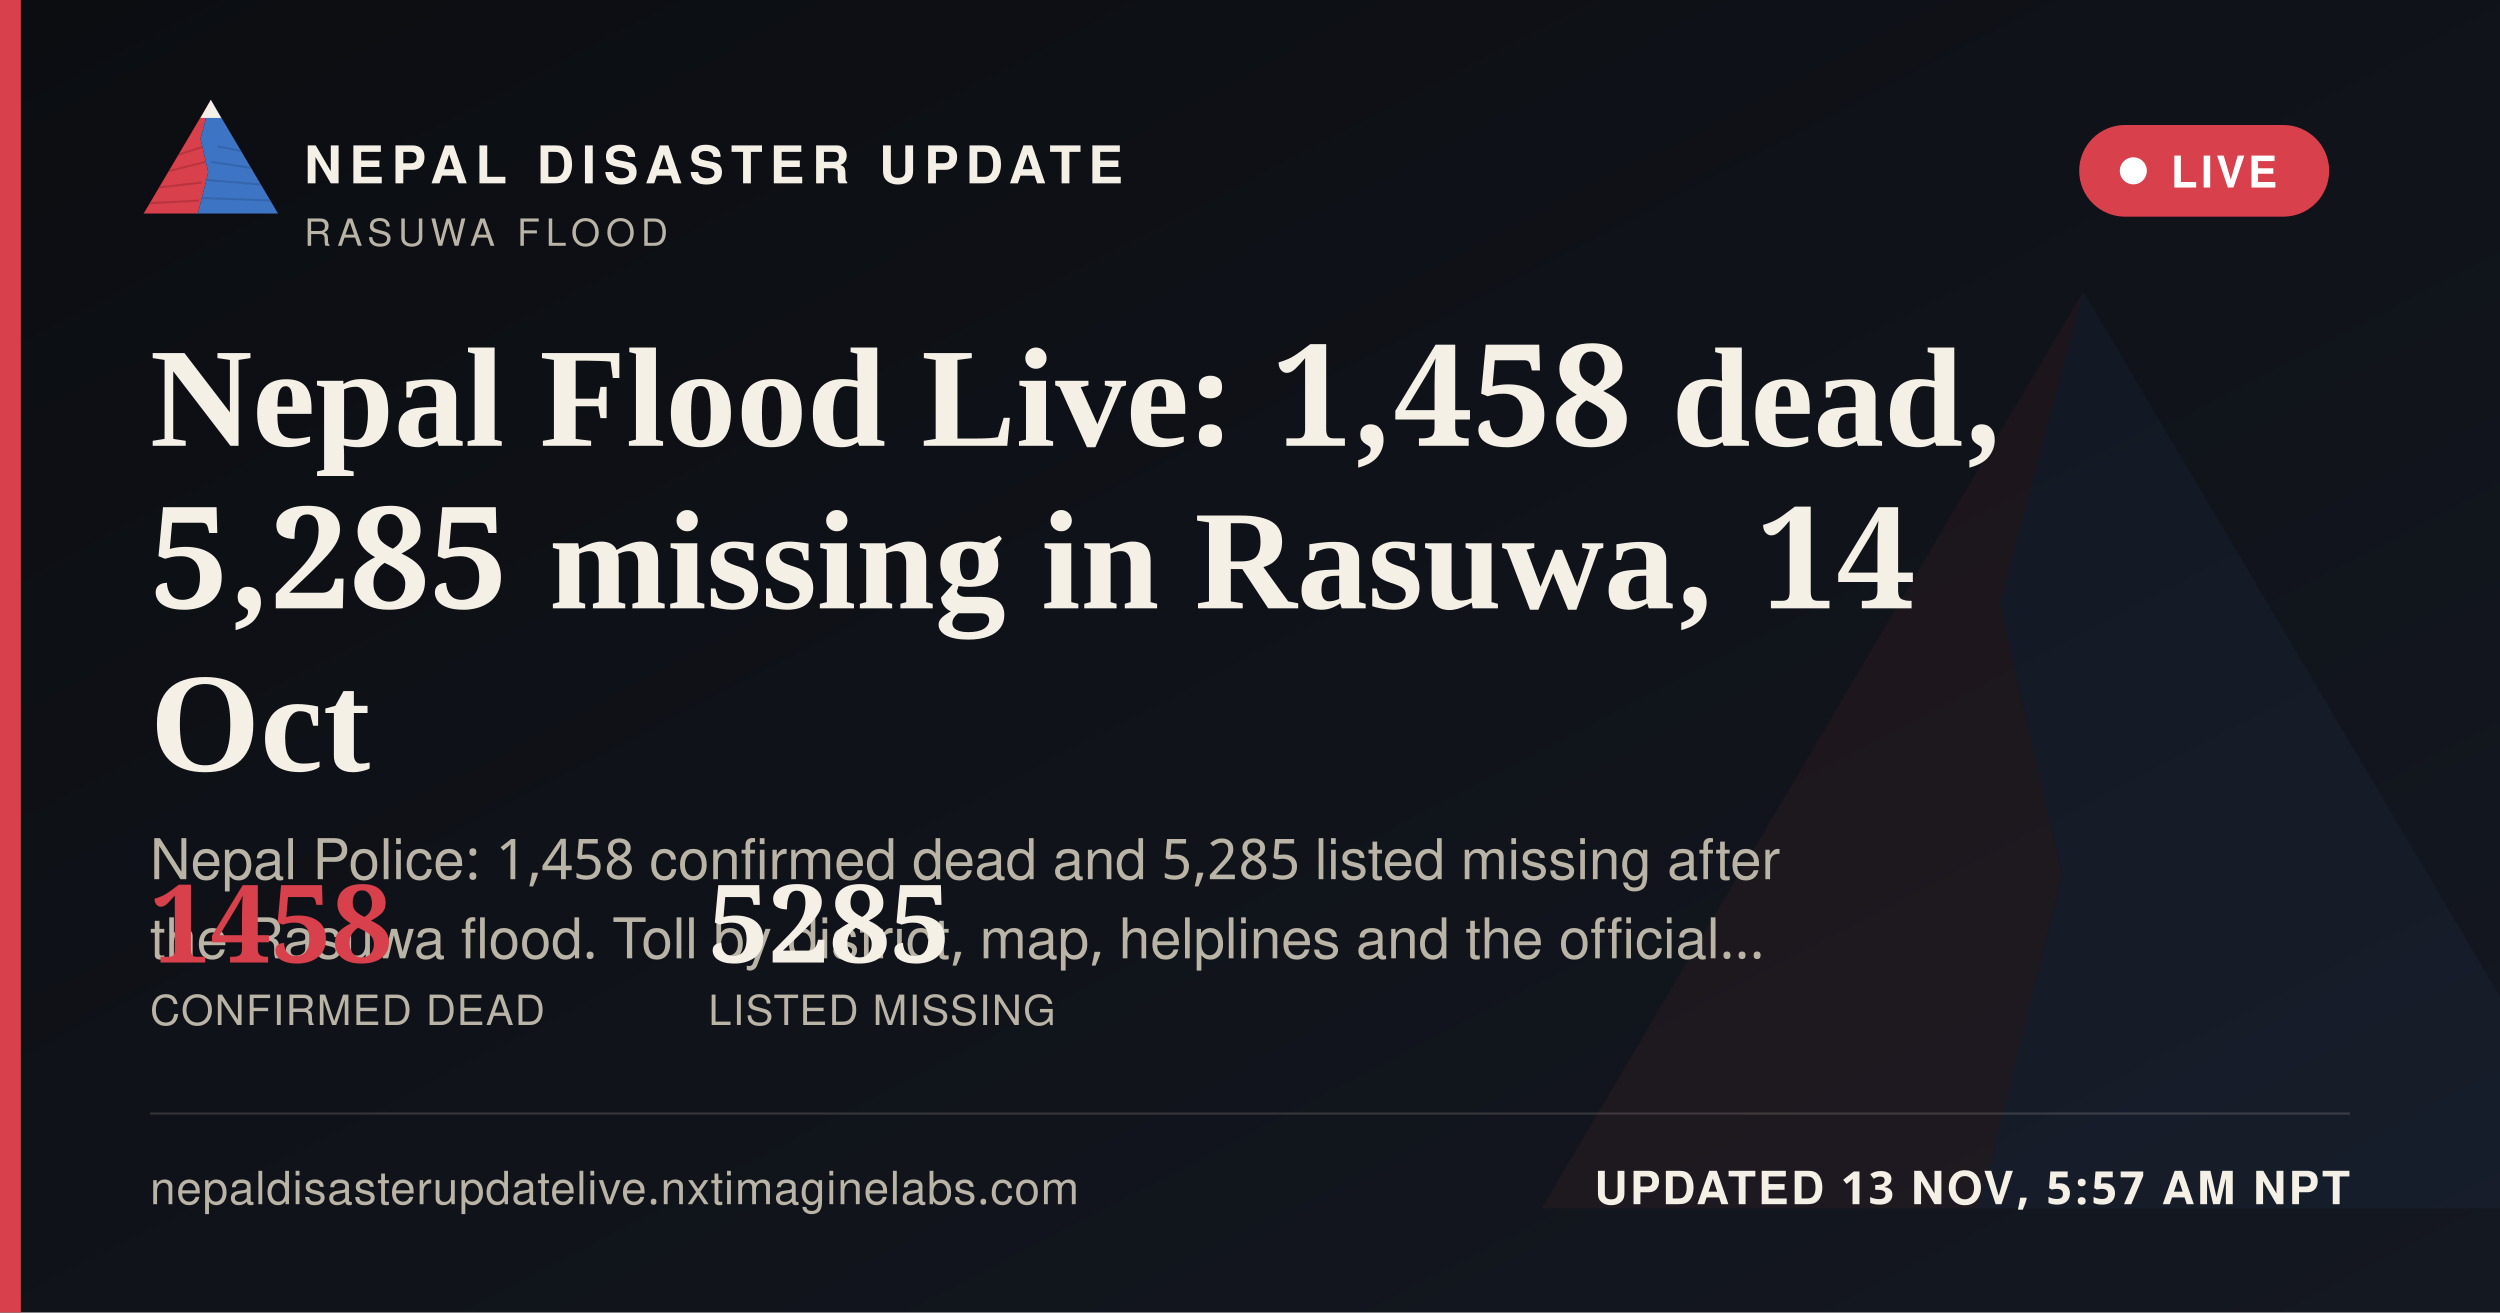
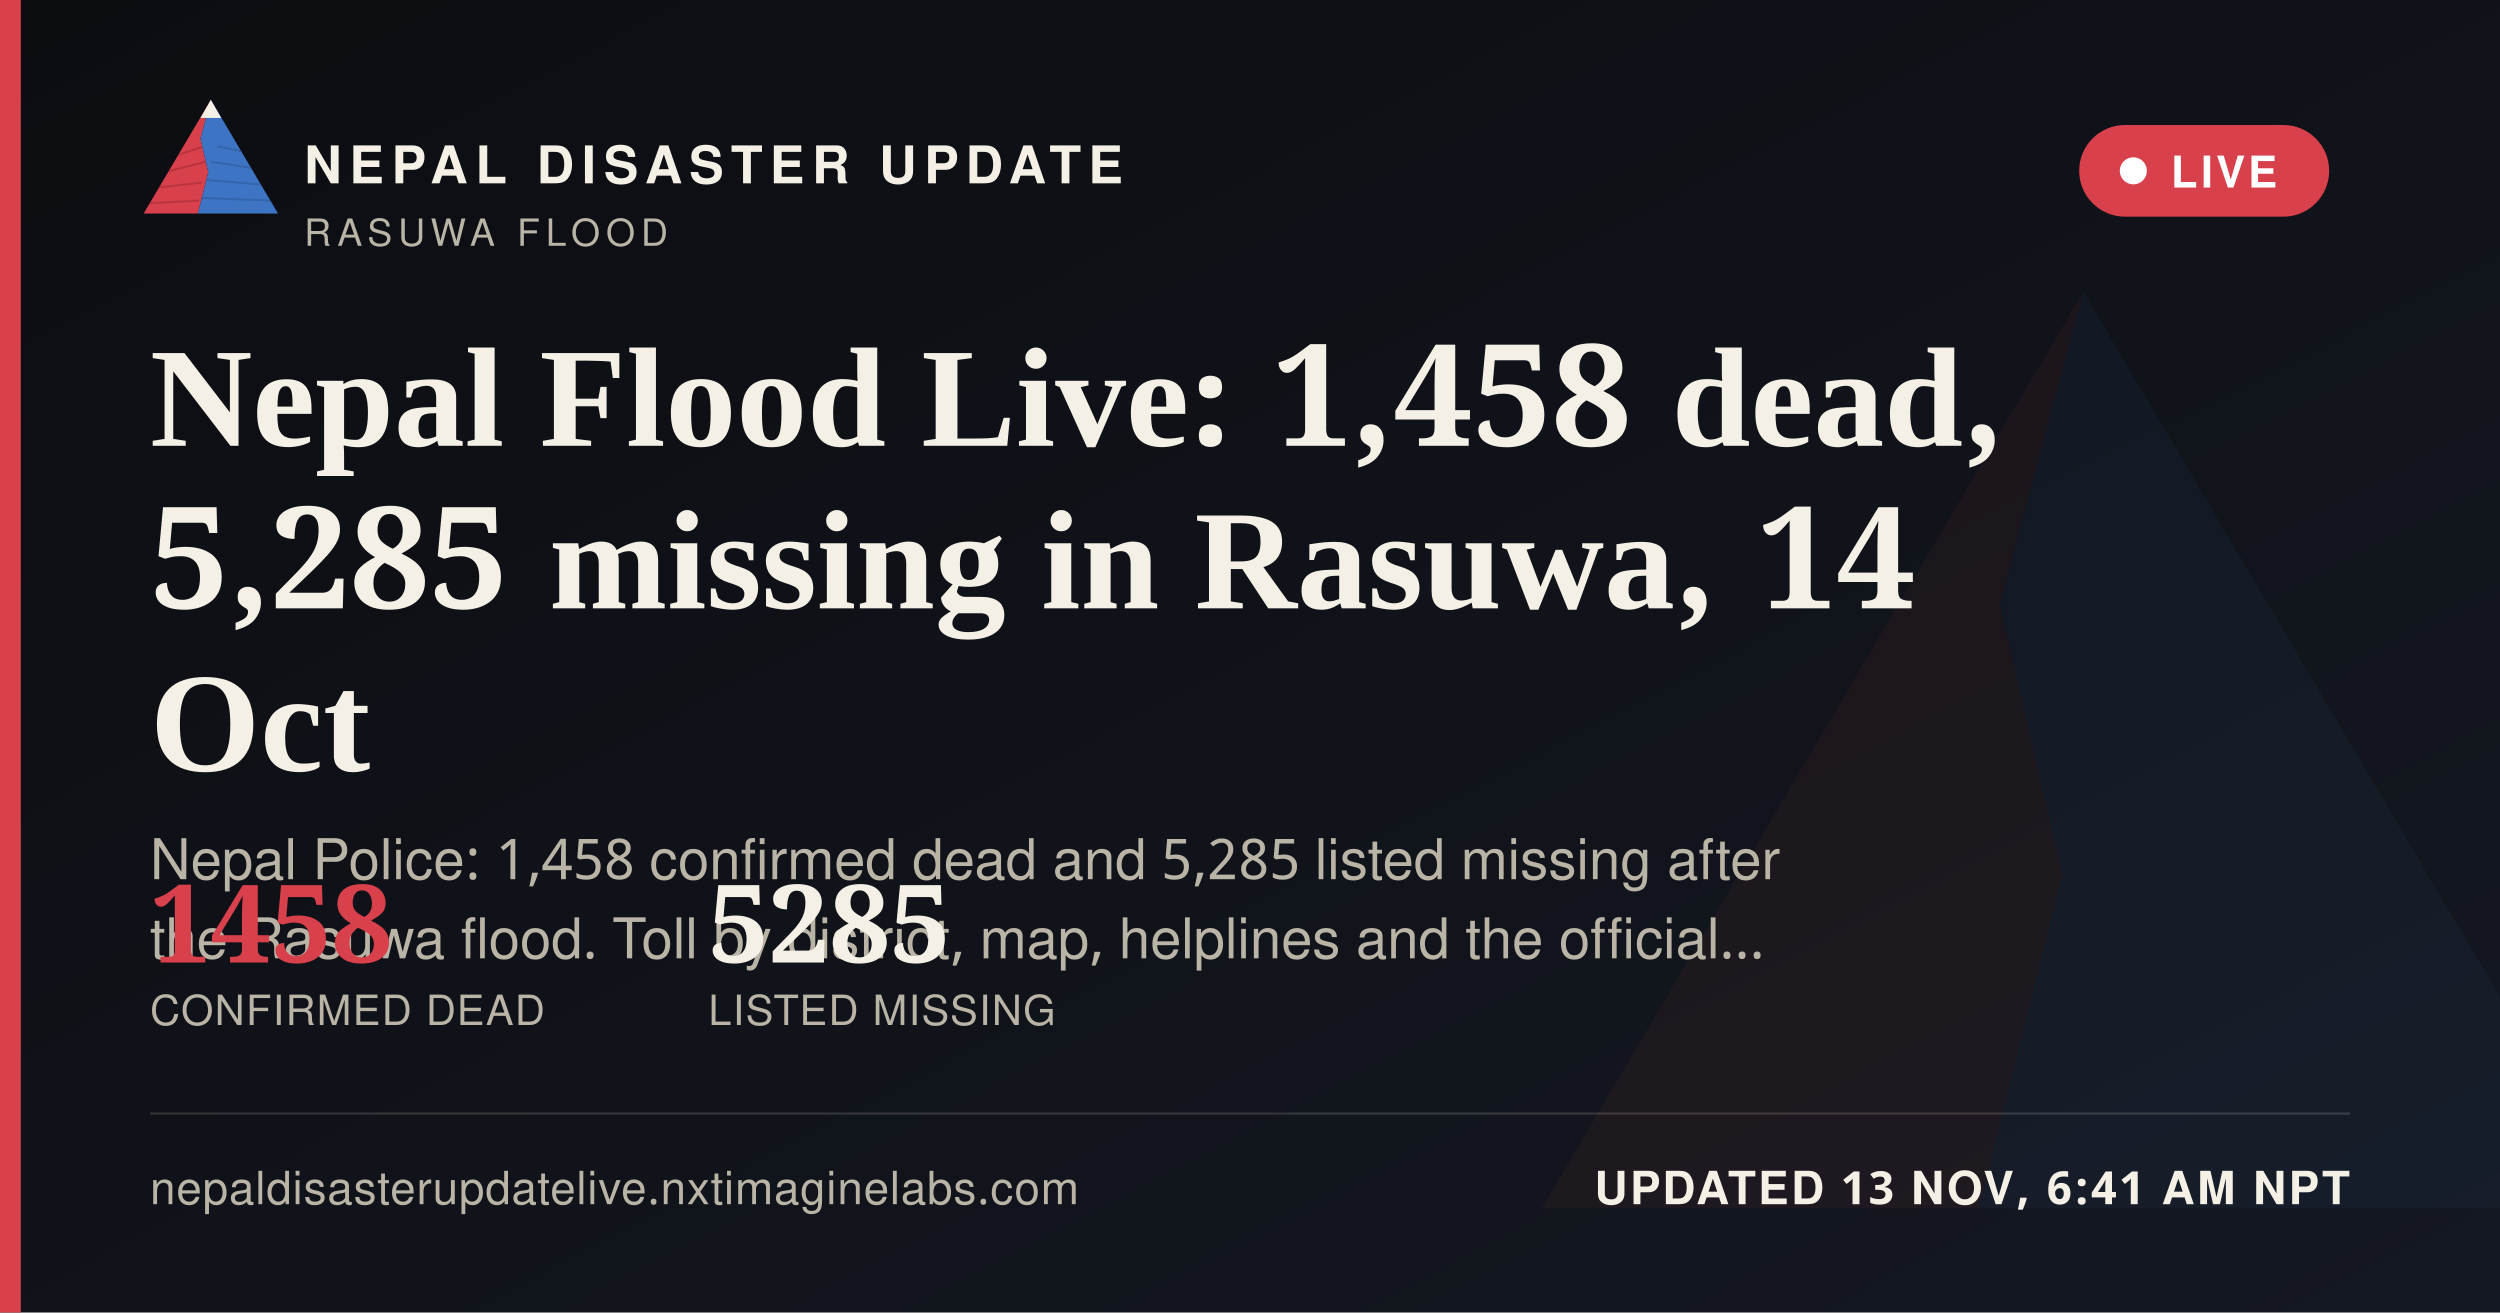
<svg xmlns="http://www.w3.org/2000/svg" width="1200" height="630" viewBox="0 0 1200 630">
  <defs>
    <linearGradient id="ogbg" x1="0" y1="0" x2="1" y2="1">
      <stop offset="0" stop-color="#0B0D11" />
      <stop offset="1" stop-color="#141821" />
    </linearGradient>
  </defs>
  <rect width="1200" height="630" fill="url(#ogbg)" />
  <g transform="translate(700,60) scale(5)" opacity="0.06">
    <polygon points="60,16 52,46 58,72 50,104 8,104" fill="#D8404B" />
    <polygon points="60,16 112,104 50,104 58,72 52,46" fill="#3D74C4" />
  </g>
  <rect x="0" y="0" width="10" height="630" fill="#D8404B" />
  <g transform="translate(64,38) scale(0.62)">
    <g>
      <defs>
        <clipPath id="ogLc">
          <polygon points="60,16 52,46 58,72 50,104 8,104" />
        </clipPath>
        <clipPath id="ogRc">
          <polygon points="60,16 112,104 50,104 58,72 52,46" />
        </clipPath>
      </defs>
      <polygon points="60,16 52,46 58,72 50,104 8,104" fill="#D8404B" />
      <g clip-path="url(#ogLc)" stroke="#A32A34" stroke-width="1.6" fill="none" opacity="0.55">
        <path d="M30,60 L55,52" />
        <path d="M24,72 L56,64" />
        <path d="M18,84 L53,80" />
        <path d="M13,96 L51,94" />
      </g>
      <polygon points="60,16 112,104 50,104 58,72 52,46" fill="#3D74C4" />
      <g clip-path="url(#ogRc)" stroke="#2A5793" stroke-width="1.6" fill="none" opacity="0.5">
        <path d="M65,52 L95,58" />
        <path d="M60,64 L100,70" />
        <path d="M56,78 L104,82" />
        <path d="M52,92 L108,94" />
      </g>
      <polygon points="60,16 52,30 68,30" fill="#F4F0E6" />
    </g>
  </g>
  <text x="146" y="88" font-family="'Public Sans', 'Noto Sans Devanagari', 'Helvetica Neue', Helvetica, Arial, sans-serif" font-size="25" font-weight="800" letter-spacing="3.6" fill="#F4F0E6">NEPAL DISASTER UPDATE</text>
  <text x="146" y="118" font-family="'Public Sans', 'Noto Sans Devanagari', 'Helvetica Neue', Helvetica, Arial, sans-serif" font-size="18" letter-spacing="2.8" fill="#B9B4A6">RASUWA FLOOD</text>
  <g>
    <rect x="998" y="60" width="120" height="44" rx="22" fill="#D8404B" stroke="none" />
    <circle cx="1024" cy="82" r="6.5" fill="#FFFFFF" />
    <text x="1042" y="90" font-family="'Public Sans', 'Noto Sans Devanagari', 'Helvetica Neue', Helvetica, Arial, sans-serif" font-size="21" font-weight="700" letter-spacing="1.6" fill="#FFFFFF">LIVE</text>
  </g>
  <text x="72" y="214" font-family="Newsreader, 'Noto Serif Devanagari', Georgia, 'Times New Roman', serif" font-size="68" font-weight="600" fill="#F4F0E6">Nepal Flood Live: 1,458 dead,</text>
  <text x="72" y="292" font-family="Newsreader, 'Noto Serif Devanagari', Georgia, 'Times New Roman', serif" font-size="68" font-weight="600" fill="#F4F0E6">5,285 missing in Rasuwa, 14</text>
  <text x="72" y="370" font-family="Newsreader, 'Noto Serif Devanagari', Georgia, 'Times New Roman', serif" font-size="68" font-weight="600" fill="#F4F0E6">Oct</text>
  <text x="72" y="422" font-family="'Public Sans', 'Noto Sans Devanagari', 'Helvetica Neue', Helvetica, Arial, sans-serif" font-size="27" fill="#B9B4A6">Nepal Police: 1,458 confirmed dead and 5,285 listed missing after</text>
  <text x="72" y="460" font-family="'Public Sans', 'Noto Sans Devanagari', 'Helvetica Neue', Helvetica, Arial, sans-serif" font-size="27" fill="#B9B4A6">the Rasuwa flood. Toll by district, map, helplines and the official…</text>
  <g transform="translate(72,462)">
    <text x="0" y="0" font-family="Newsreader, 'Noto Serif Devanagari', Georgia, 'Times New Roman', serif" font-size="52" font-weight="600" fill="#D8404B">1458</text>
    <text x="0" y="30" font-family="'Public Sans', 'Noto Sans Devanagari', 'Helvetica Neue', Helvetica, Arial, sans-serif" font-size="20" letter-spacing="0.6" fill="#B9B4A6">CONFIRMED DEAD</text>
    <text x="268" y="0" font-family="Newsreader, 'Noto Serif Devanagari', Georgia, 'Times New Roman', serif" font-size="52" font-weight="600" fill="#F4F0E6">5285</text>
    <text x="268" y="30" font-family="'Public Sans', 'Noto Sans Devanagari', 'Helvetica Neue', Helvetica, Arial, sans-serif" font-size="20" letter-spacing="0.6" fill="#B9B4A6">LISTED MISSING</text>
  </g>
  <rect x="72" y="534" width="1056" height="1" fill="rgba(244,240,230,0.16)" />
  <text x="72" y="578" font-family="'Public Sans', 'Noto Sans Devanagari', 'Helvetica Neue', Helvetica, Arial, sans-serif" font-size="22" fill="#B9B4A6" letter-spacing="0.4">nepaldisasterupdatelive.nxtimaginelabs.com</text>
-   <text x="1128" y="578" text-anchor="end" font-family="'Public Sans', 'Noto Sans Devanagari', 'Helvetica Neue', Helvetica, Arial, sans-serif" font-size="22" font-weight="700" letter-spacing="1.2" fill="#F4F0E6">UPDATED 13 NOV, 5:57 AM NPT</text>
+   <text x="1128" y="578" text-anchor="end" font-family="'Public Sans', 'Noto Sans Devanagari', 'Helvetica Neue', Helvetica, Arial, sans-serif" font-size="22" font-weight="700" letter-spacing="1.2" fill="#F4F0E6">UPDATED 13 NOV, 6:41 AM NPT</text>
</svg>
